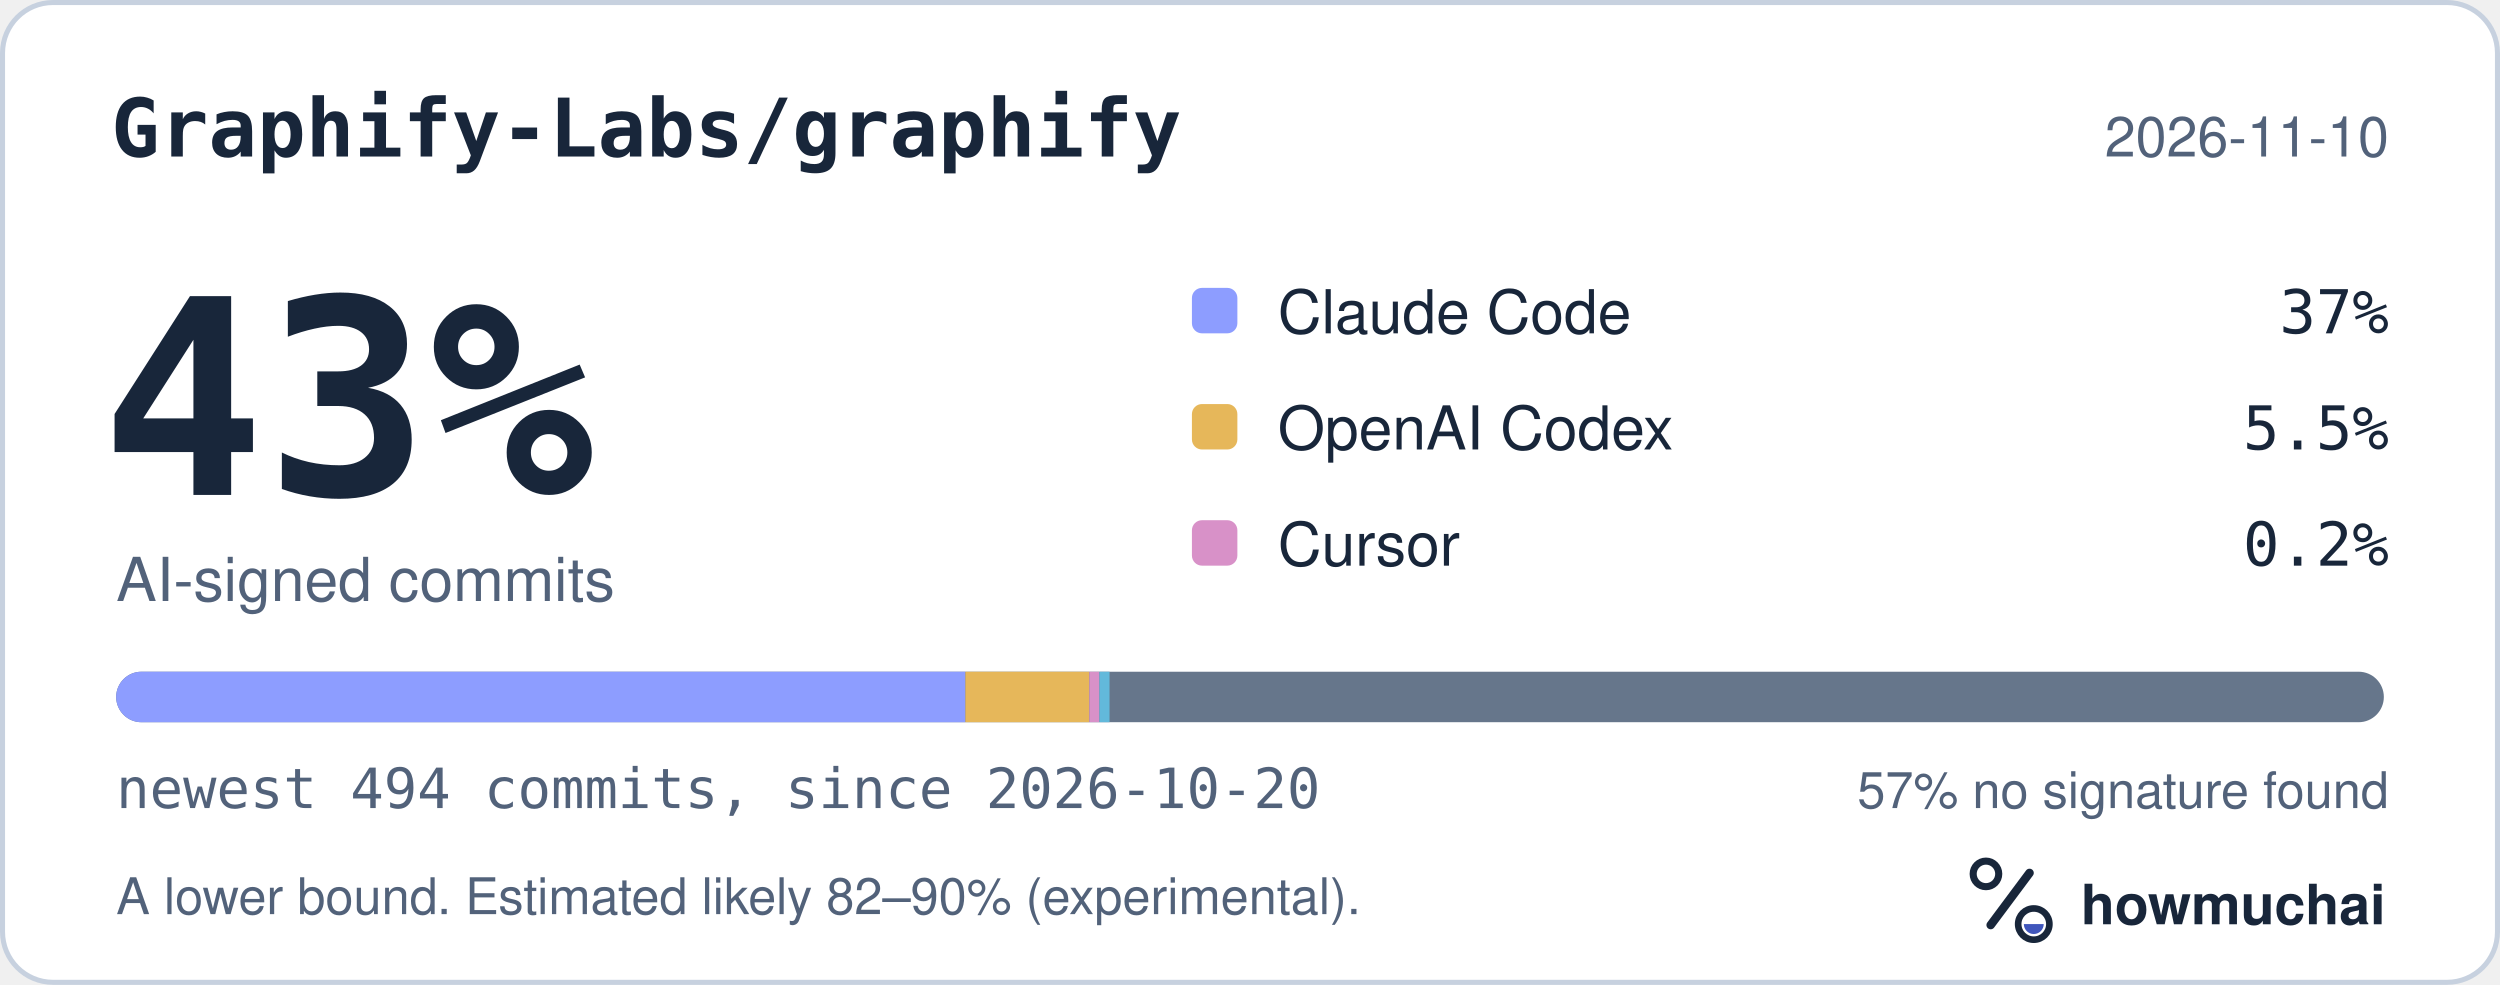
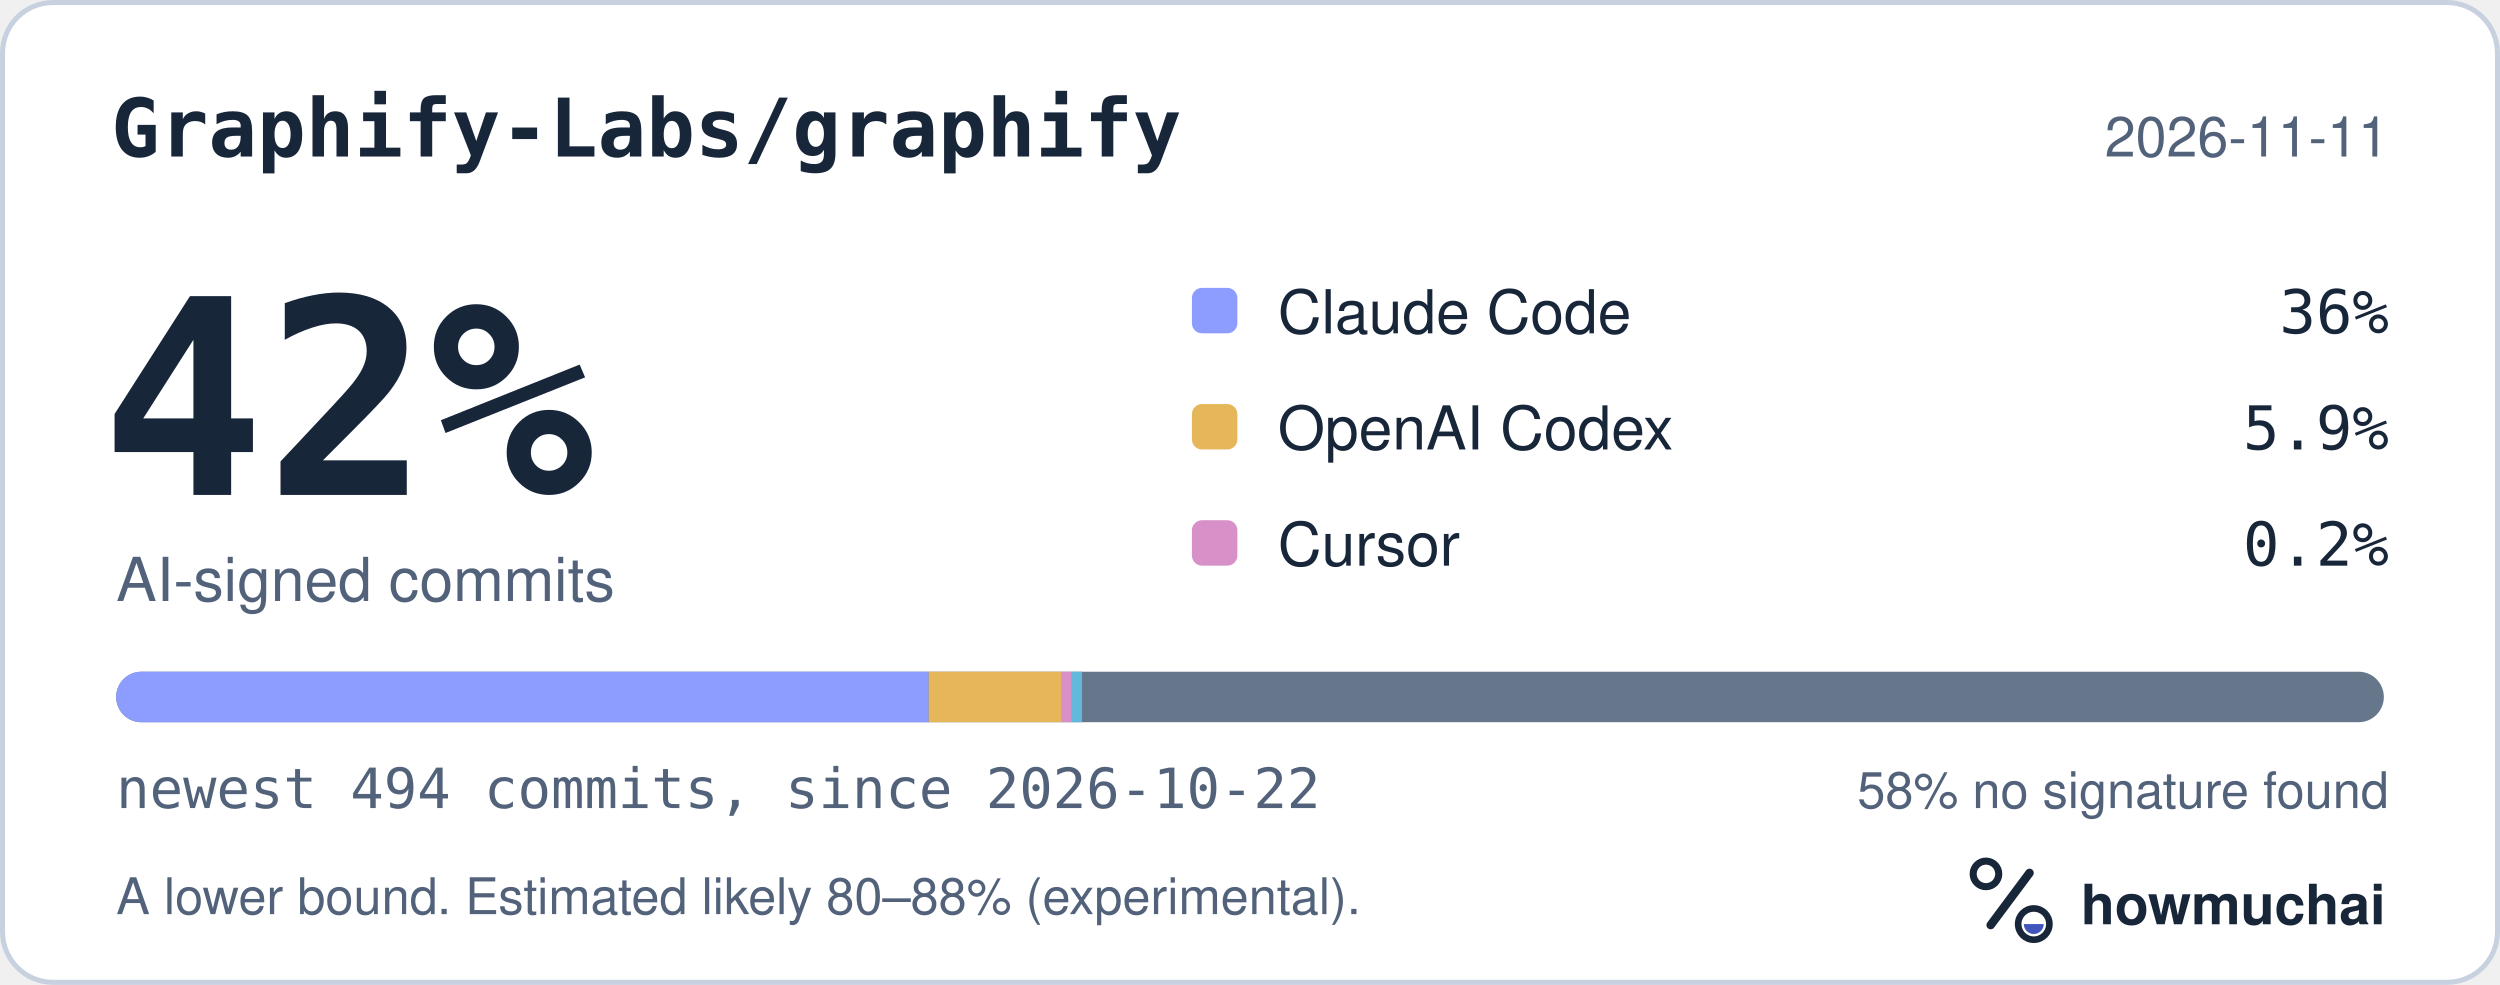
<svg xmlns="http://www.w3.org/2000/svg" width="495" height="195" viewBox="0 0 495 195" role="img" aria-labelledby="hm-t hm-d">
  <rect x="0.5" y="0.5" width="494" height="194" rx="10" fill="#FFFFFF" stroke="#C7D1DF" />
  <text x="22" y="31" fill="#18263A" font-family="ui-monospace, SF Mono, Menlo, Consolas, IBM Plex Mono, monospace" font-size="16" font-weight="600">Graphify-Labs/graphify</text>
-   <text x="473" y="31" fill="#52627A" font-family="-apple-system, BlinkMacSystemFont, Segoe UI, Helvetica, Arial, Fira Sans, sans-serif" font-size="11" text-anchor="end">2026-11-10</text>
-   <text x="20" y="98" fill="#18263A" font-family="ui-monospace, SF Mono, Menlo, Consolas, IBM Plex Mono, monospace" font-size="54" font-weight="700">43%</text>
+   <text x="473" y="31" fill="#52627A" font-family="-apple-system, BlinkMacSystemFont, Segoe UI, Helvetica, Arial, Fira Sans, sans-serif" font-size="11" text-anchor="end">2026-11-11</text>
+   <text x="20" y="98" fill="#18263A" font-family="ui-monospace, SF Mono, Menlo, Consolas, IBM Plex Mono, monospace" font-size="54" font-weight="700">42%</text>
  <text x="23" y="119" fill="#52627A" font-family="-apple-system, BlinkMacSystemFont, Segoe UI, Helvetica, Arial, Fira Sans, sans-serif" font-size="12">AI-signed commits</text>
  <rect x="236" y="57" width="9" height="9" rx="2" fill="#8D9DFF" />
  <text x="253" y="66" fill="#18263A" font-family="-apple-system, BlinkMacSystemFont, Segoe UI, Helvetica, Arial, Fira Sans, sans-serif" font-size="12">Claude Code</text>
-   <text x="473" y="66" fill="#18263A" font-family="ui-monospace, SF Mono, Menlo, Consolas, IBM Plex Mono, monospace" font-size="12" text-anchor="end">37%</text>
+   <text x="473" y="66" fill="#18263A" font-family="ui-monospace, SF Mono, Menlo, Consolas, IBM Plex Mono, monospace" font-size="12" text-anchor="end">36%</text>
  <rect x="236" y="80" width="9" height="9" rx="2" fill="#E6B75A" />
  <text x="253" y="89" fill="#18263A" font-family="-apple-system, BlinkMacSystemFont, Segoe UI, Helvetica, Arial, Fira Sans, sans-serif" font-size="12">OpenAI Codex</text>
-   <text x="473" y="89" fill="#18263A" font-family="ui-monospace, SF Mono, Menlo, Consolas, IBM Plex Mono, monospace" font-size="12" text-anchor="end">5.5%</text>
+   <text x="473" y="89" fill="#18263A" font-family="ui-monospace, SF Mono, Menlo, Consolas, IBM Plex Mono, monospace" font-size="12" text-anchor="end">5.9%</text>
  <rect x="236" y="103" width="9" height="9" rx="2" fill="#D891C8" />
  <text x="253" y="112" fill="#18263A" font-family="-apple-system, BlinkMacSystemFont, Segoe UI, Helvetica, Arial, Fira Sans, sans-serif" font-size="12">Cursor</text>
  <text x="473" y="112" fill="#18263A" font-family="ui-monospace, SF Mono, Menlo, Consolas, IBM Plex Mono, monospace" font-size="12" text-anchor="end">0.2%</text>
  <defs>
    <clipPath id="hm-bar">
      <rect x="23" y="133" width="449" height="10" rx="5" />
    </clipPath>
  </defs>
  <rect x="23" y="133" width="449" height="10" rx="5" fill="#66768B" />
  <g clip-path="url(#hm-bar)">
-     <rect x="23.00" y="133" width="168.15" height="10" fill="#8D9DFF" />
-     <rect x="191.15" y="133" width="24.54" height="10" fill="#E6B75A" />
-     <rect x="215.69" y="133" width="2.00" height="10" fill="#D891C8" />
-     <rect x="217.69" y="133" width="2.00" height="10" fill="#62B9DB" />
+     <rect x="23.00" y="133" width="160.88" height="10" fill="#8D9DFF" />
+     <rect x="183.88" y="133" width="26.36" height="10" fill="#E6B75A" />
+     <rect x="210.23" y="133" width="2.00" height="10" fill="#D891C8" />
+     <rect x="212.23" y="133" width="2.00" height="10" fill="#62B9DB" />
  </g>
-   <text x="23" y="160" fill="#52627A" font-family="ui-monospace, SF Mono, Menlo, Consolas, IBM Plex Mono, monospace" font-size="11">newest 494 commits, since 2026-10-20</text>
-   <text x="473" y="160" fill="#52627A" font-family="-apple-system, BlinkMacSystemFont, Segoe UI, Helvetica, Arial, Fira Sans, sans-serif" font-size="10" text-anchor="end">57% no signature found</text>
-   <text x="23" y="181" fill="#52627A" font-family="-apple-system, BlinkMacSystemFont, Segoe UI, Helvetica, Arial, Fira Sans, sans-serif" font-size="10">A lower bound. Estimated likely 82–90% (experimental).</text>
+   <text x="23" y="160" fill="#52627A" font-family="ui-monospace, SF Mono, Menlo, Consolas, IBM Plex Mono, monospace" font-size="11">newest 494 commits, since 2026-10-22</text>
+   <text x="473" y="160" fill="#52627A" font-family="-apple-system, BlinkMacSystemFont, Segoe UI, Helvetica, Arial, Fira Sans, sans-serif" font-size="10" text-anchor="end">58% no signature found</text>
+   <text x="23" y="181" fill="#52627A" font-family="-apple-system, BlinkMacSystemFont, Segoe UI, Helvetica, Arial, Fira Sans, sans-serif" font-size="10">A lower bound. Estimated likely 80–88% (experimental).</text>
  <g transform="translate(386 166) scale(0.046875)">
    <circle cx="154" cy="150" r="54" fill="none" stroke="#18263A" stroke-width="30" />
    <path d="M174 366 338 146" fill="none" stroke="#18263A" stroke-width="36" stroke-linecap="round" />
    <circle cx="356" cy="362" r="66" fill="none" stroke="#18263A" stroke-width="28" />
    <path d="M314 362a42 42 0 0 0 84 0Z" fill="#4056BC" />
  </g>
  <text x="412" y="183" fill="#18263A" font-family="-apple-system, BlinkMacSystemFont, Segoe UI, Helvetica, Arial, Fira Sans, sans-serif" font-size="11" font-weight="650">howmuchai</text>
</svg>
